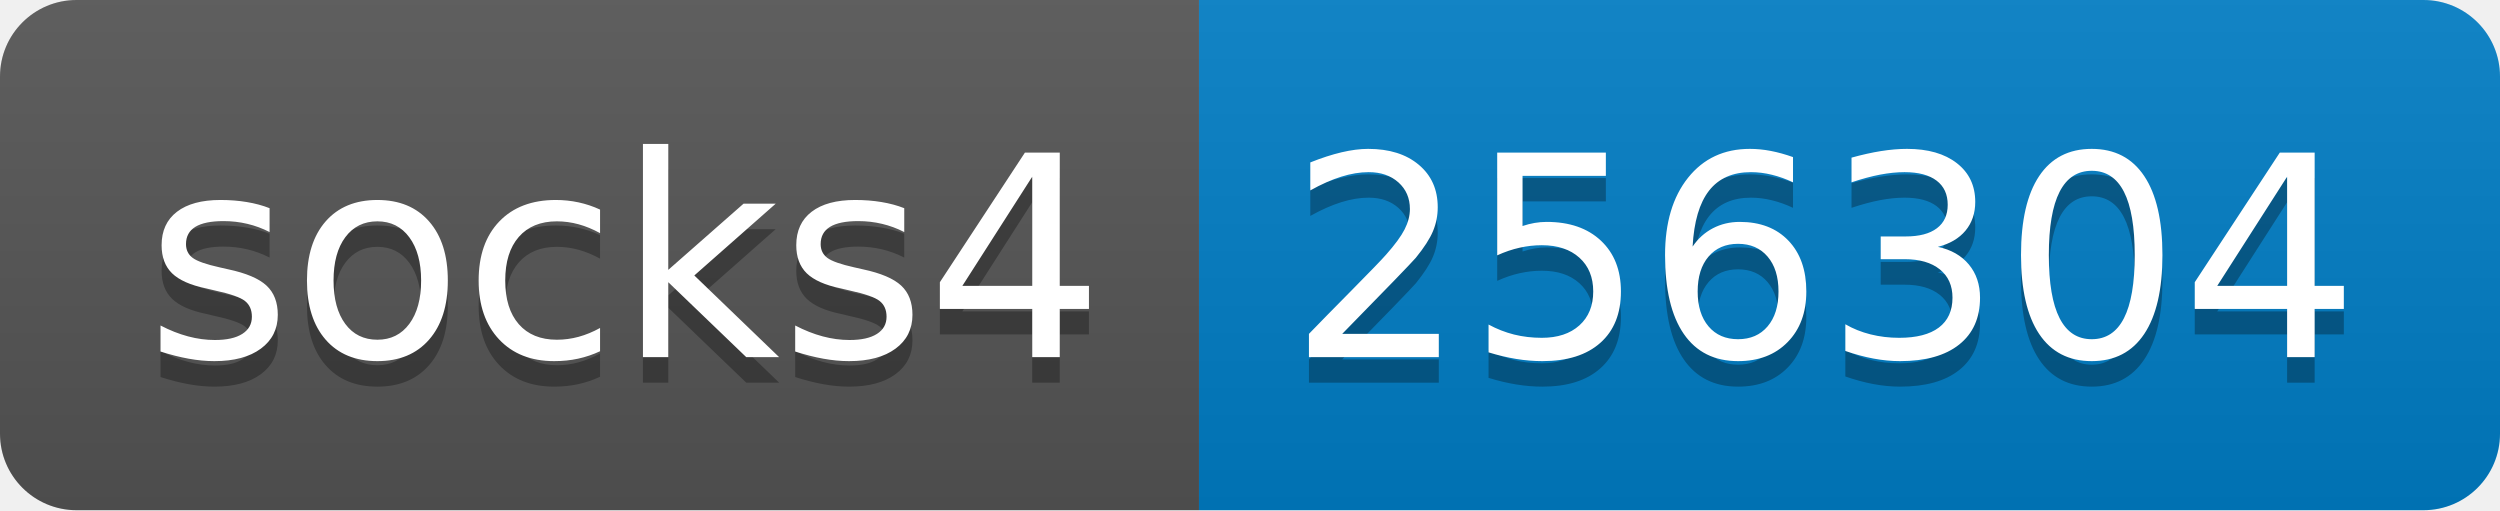
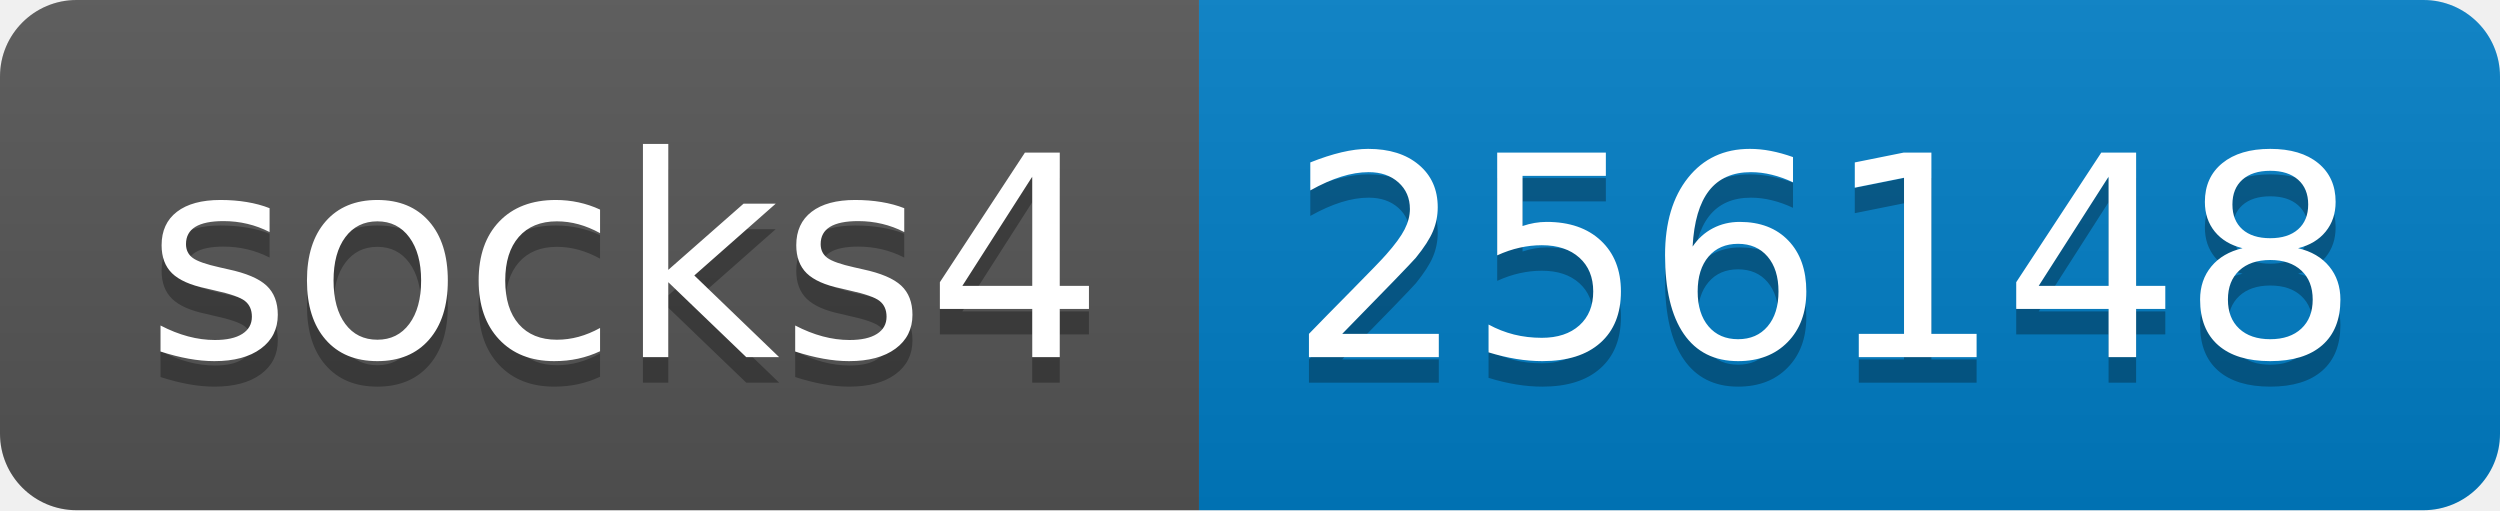
- <svg xmlns="http://www.w3.org/2000/svg" width="98" height="20" role="img" aria-label="socks4: 256304">
+ <svg xmlns="http://www.w3.org/2000/svg" width="98" height="20" role="img" aria-label="socks4: 256148">
  <linearGradient id="s" x2="0" y2="100%">
    <stop offset="0" stop-color="#bbb" stop-opacity=".1" />
    <stop offset="1" stop-opacity=".1" />
  </linearGradient>
  <clipPath id="r">
    <rect width="98" height="20" rx="3" fill="#fff" />
  </clipPath>
  <g clip-path="url(#r)">
    <rect width="47" height="20" fill="#555" />
    <rect x="47" width="51" height="20" fill="#007ec6" />
    <rect width="98" height="20" fill="url(#s)" />
  </g>
  <g fill="#fff" text-anchor="middle" font-family="Verdana,Geneva,DejaVu Sans,sans-serif" text-rendering="geometricPrecision" font-size="110">
    <text aria-hidden="true" x="245" y="150" fill="#010101" fill-opacity=".3" transform="scale(.1)" textLength="370">socks4</text>
    <text x="245" y="140" transform="scale(.1)" fill="#fff" textLength="370">socks4</text>
-     <text aria-hidden="true" x="715" y="150" fill="#010101" fill-opacity=".3" transform="scale(.1)" textLength="410">256304</text>
-     <text x="715" y="140" transform="scale(.1)" fill="#fff" textLength="410">256304</text>
+     <text aria-hidden="true" x="715" y="150" fill="#010101" fill-opacity=".3" transform="scale(.1)" textLength="410">256148</text>
+     <text x="715" y="140" transform="scale(.1)" fill="#fff" textLength="410">256148</text>
  </g>
</svg>
